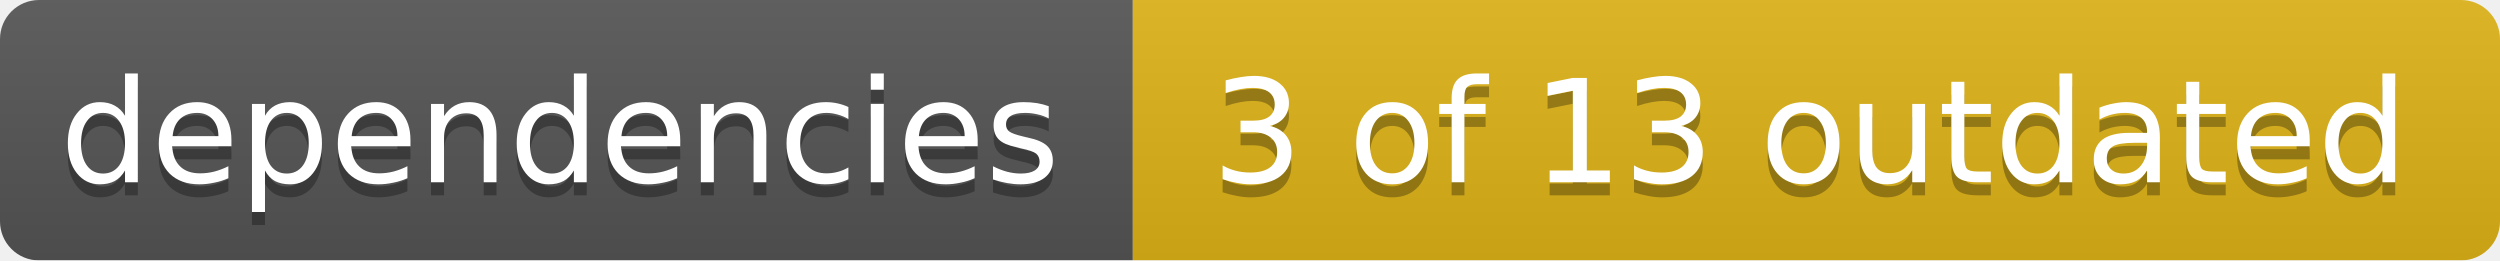
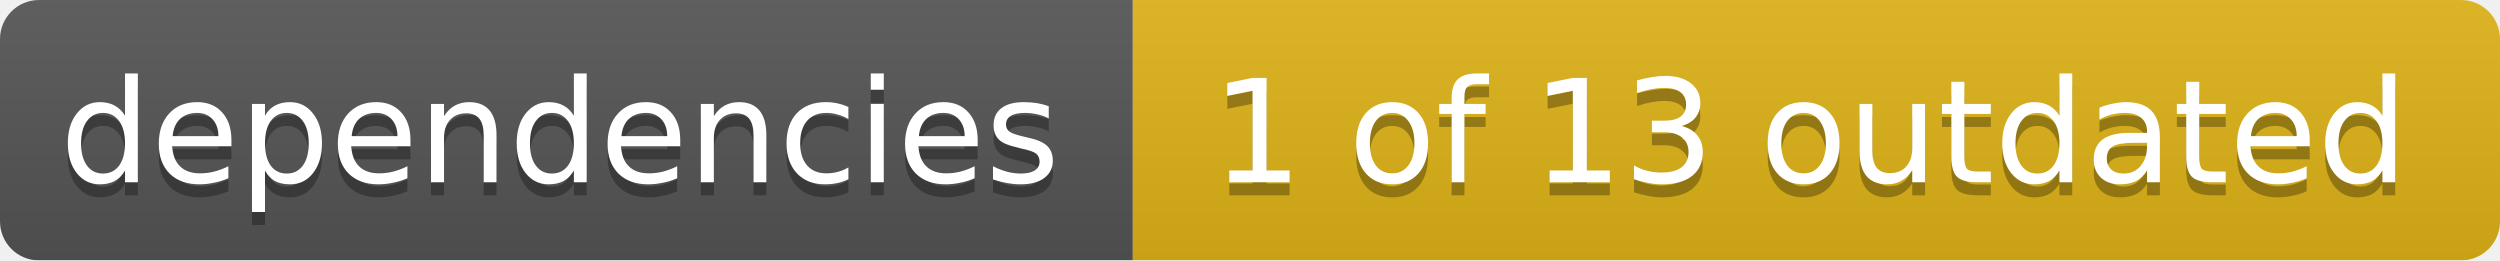
<svg xmlns="http://www.w3.org/2000/svg" width="192" height="20">
  <linearGradient id="smooth" x2="0" y2="100%">
    <stop offset="0" stop-color="#bbb" stop-opacity=".1" />
    <stop offset="1" stop-opacity=".1" />
  </linearGradient>
  <mask id="round">
    <rect width="192" height="20" rx="3" fill="#fff" />
  </mask>
  <g mask="url(#round)">
    <rect width="87" height="20" fill="#555" />
    <rect x="87" width="105" height="20" fill="#dfb317" />
    <rect width="192" height="20" fill="url(#smooth)" />
  </g>
  <g fill="#fff" text-anchor="middle" font-family="DejaVu Sans,Verdana,Geneva,sans-serif" font-size="11">
    <text x="43" y="15" fill="#010101" fill-opacity=".3">dependencies</text>
    <text x="43" y="14">dependencies</text>
-     <text x="139" y="15" fill="#010101" fill-opacity=".3">3 of 13 outdated</text>
-     <text x="139" y="14">3 of 13 outdated</text>
+     <text x="139" y="15" fill="#010101" fill-opacity=".3">1 of 13 outdated</text>
+     <text x="139" y="14">1 of 13 outdated</text>
  </g>
</svg>
